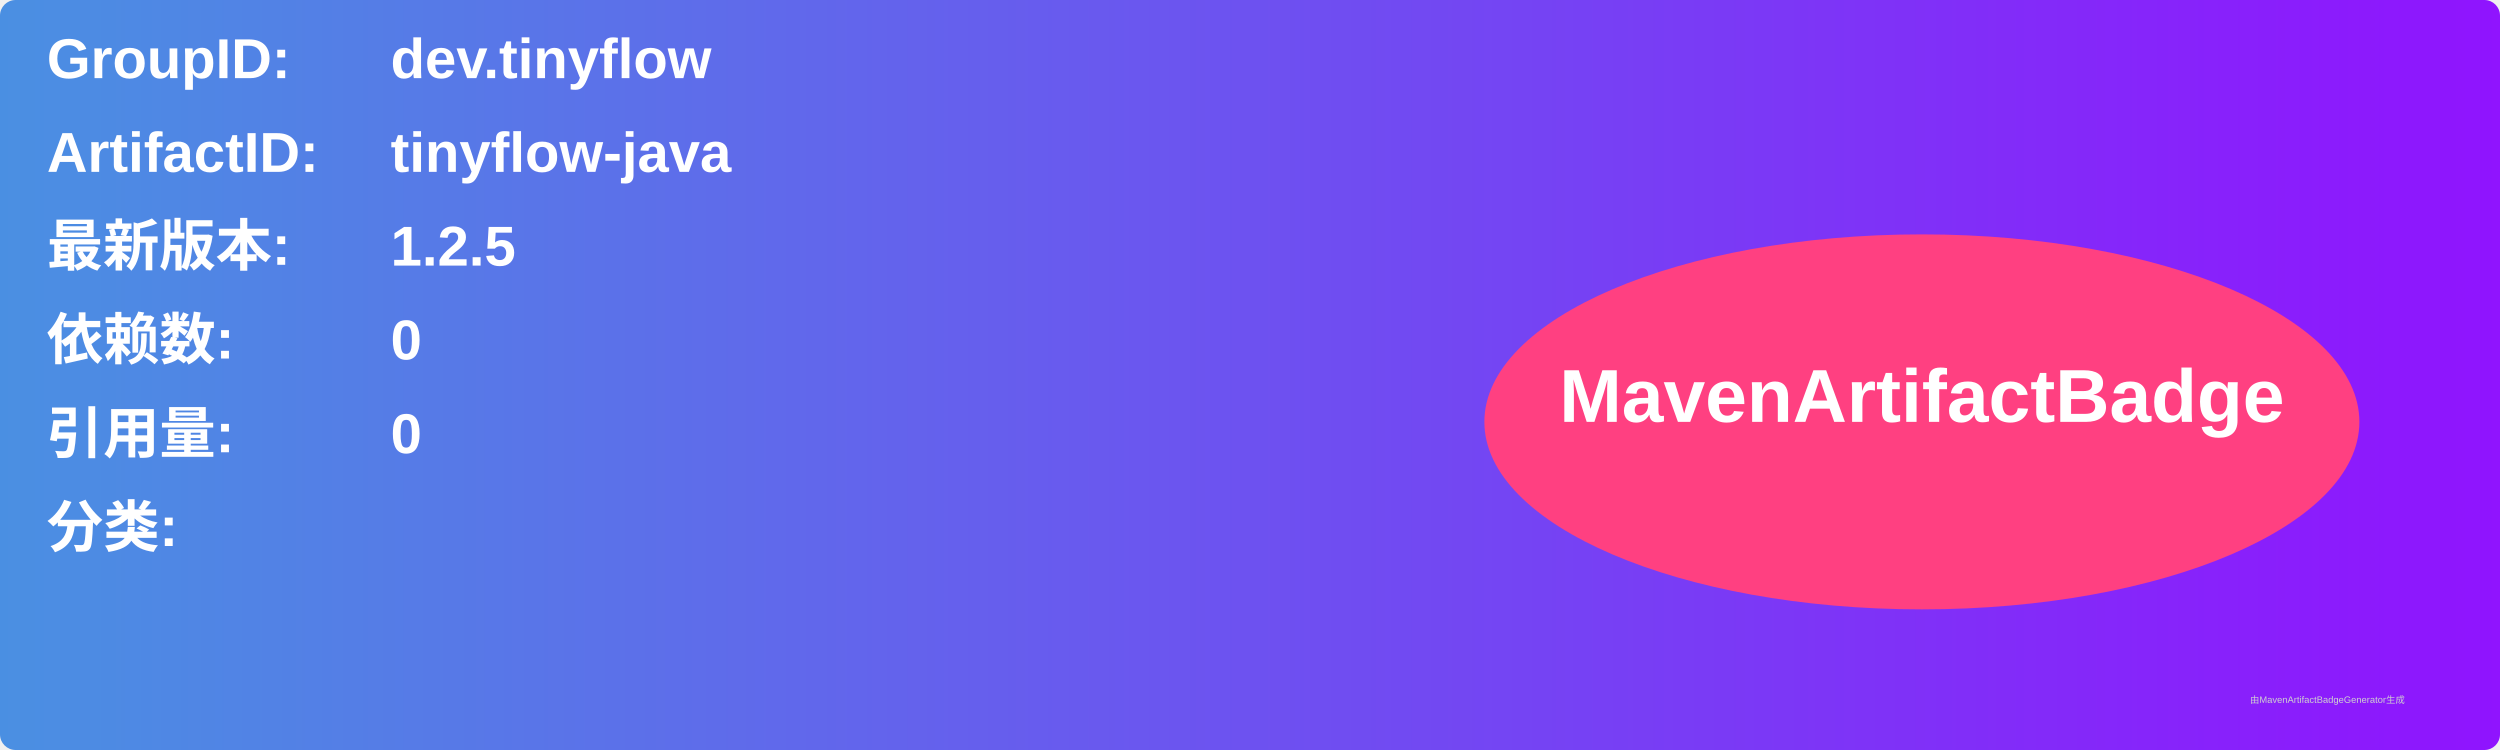
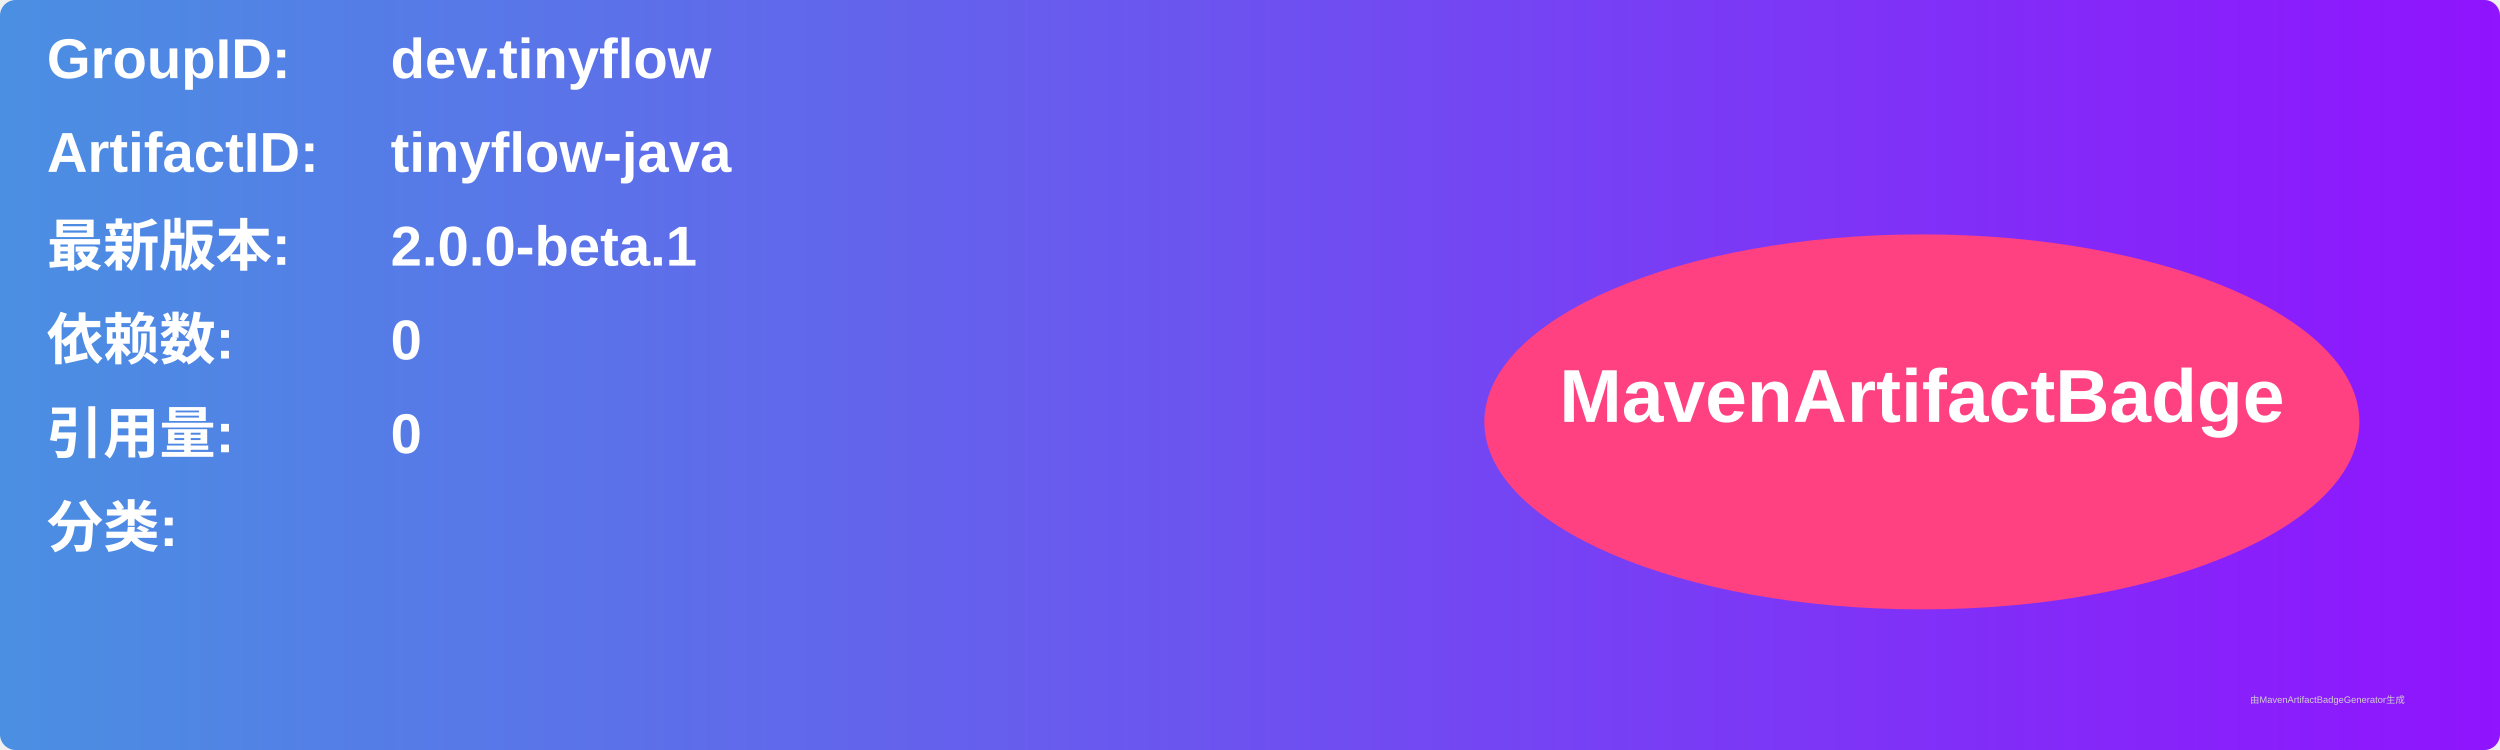
<svg xmlns="http://www.w3.org/2000/svg" width="800" height="240" viewBox="0 0 800 240">
  <linearGradient id="grad" x1="0%" y1="0%" x2="100%" y2="0%">
    <stop offset="0%" stop-color="#4a90e2" />
    <stop offset="100%" stop-color="#9013fe" />
  </linearGradient>
  <rect width="100%" height="100%" rx="5" ry="5" fill="url(#grad)" />
  <g transform="translate(15, 15)">
    <text x="0" y="10" font-family="Arial" font-size="18" fill="white" font-weight="bold" width="260">GroupID:</text>
    <text x="110" y="10" font-family="Arial" font-size="18" fill="white" font-weight="bold" width="460">dev.tinyflow</text>
    <text x="0" y="40" font-family="Arial" font-size="18" fill="white" font-weight="bold" width="260">ArtifactID:</text>
    <text x="110" y="40" font-family="Arial" font-size="18" fill="white" font-weight="bold" width="460">tinyflow-java</text>
    <text x="0" y="70" font-family="Arial" font-size="18" fill="white" font-weight="bold">最新版本:</text>
    <text x="110" y="70" font-family="Arial" font-size="18" fill="white" font-weight="bold">
-       <tspan font-weight="bold">1.2.5</tspan>
+       <tspan font-weight="bold">2.0.0-beta.1</tspan>
    </text>
    <text x="0" y="100" font-family="Arial" font-size="18" fill="white" font-weight="bold">依赖数: </text>
    <text x="110" y="100" font-family="Arial" font-size="18" fill="white">
      <tspan font-weight="bold">0</tspan>
    </text>
    <text x="0" y="130" font-family="Arial" font-size="18" fill="white" font-weight="bold">引用量: </text>
    <text x="110" y="130" font-family="Arial" font-size="18" fill="white">
      <tspan font-weight="bold">0</tspan>
    </text>
    <text x="0" y="160" font-family="Arial" font-size="18" fill="white" font-weight="bold">分类:</text>
    <text x="10" y="190" font-family="Arial" font-size="10" fill="white">
      <tspan font-weight="bold" />
    </text>
    <ellipse cx="600" cy="120" rx="140" ry="60" fill="#ff4081" />
    <text x="600" y="120" text-anchor="middle" font-family="Arial" font-size="24" fill="white" font-weight="bold">MavenArtifactBadge</text>
  </g>
  <text x="720" y="225" font-family="Arial" font-size="3" fill="#d0d0d0">由MavenArtifactBadgeGenerator生成</text>
</svg>
